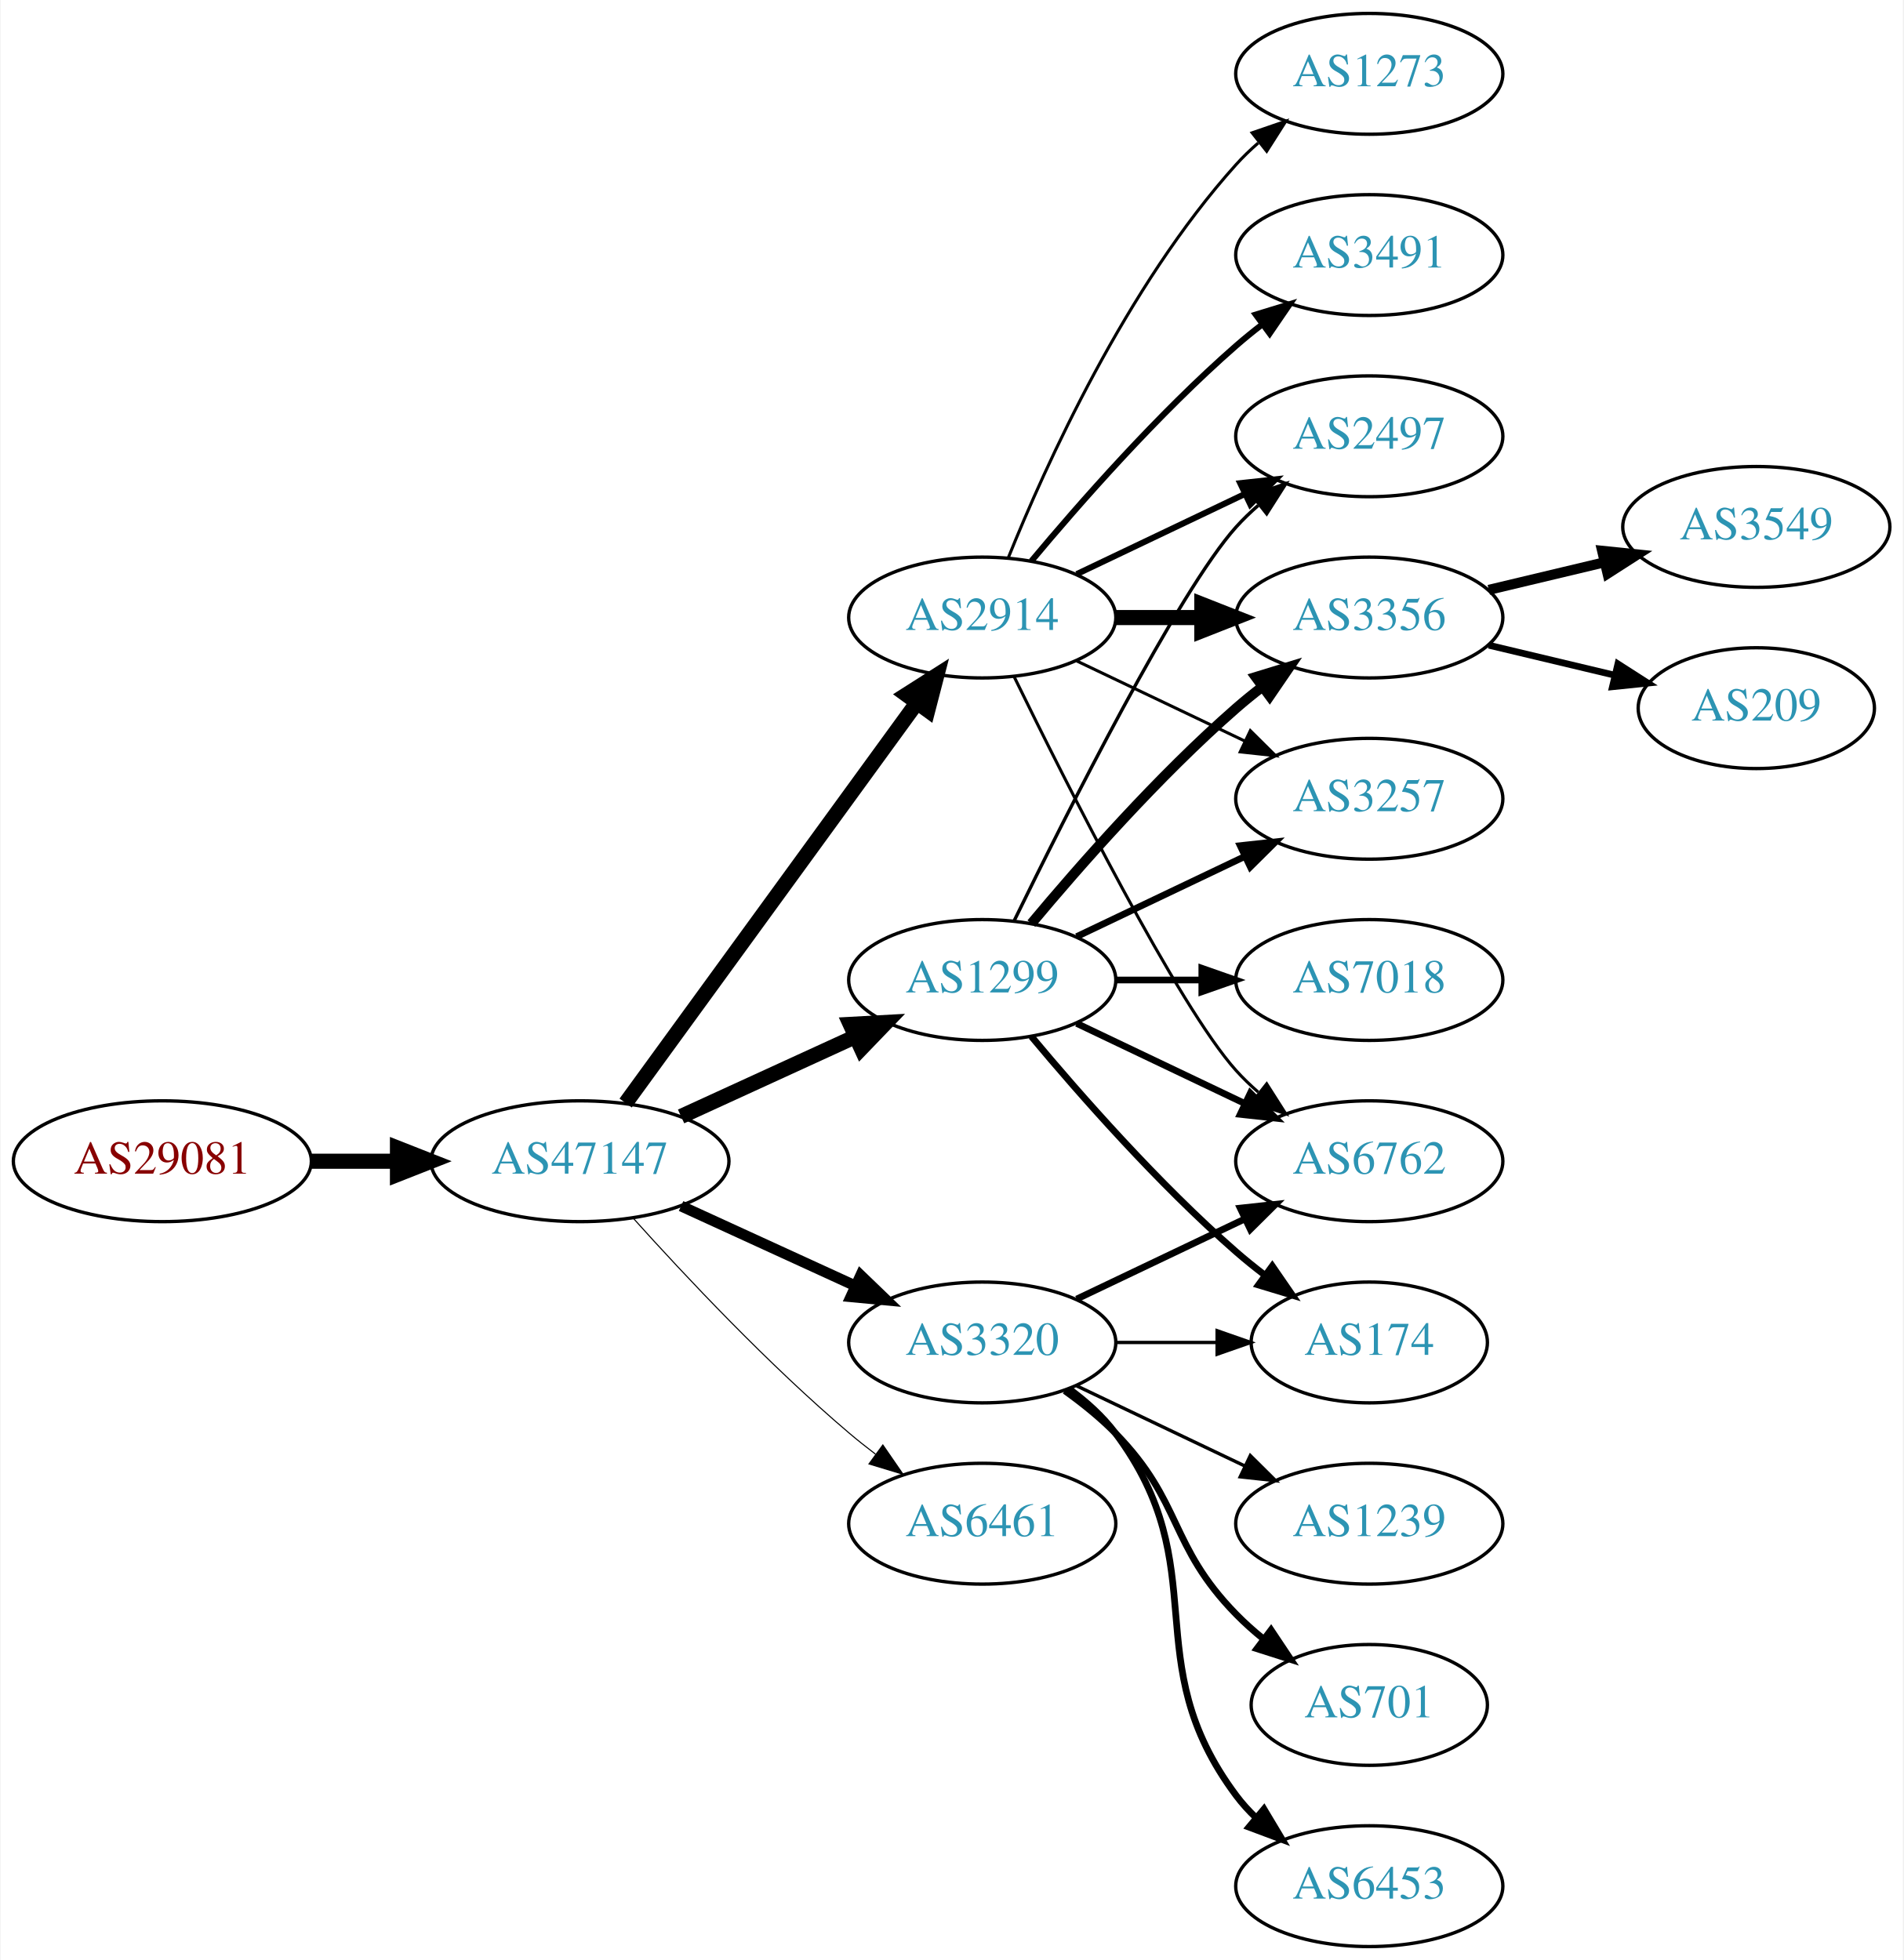
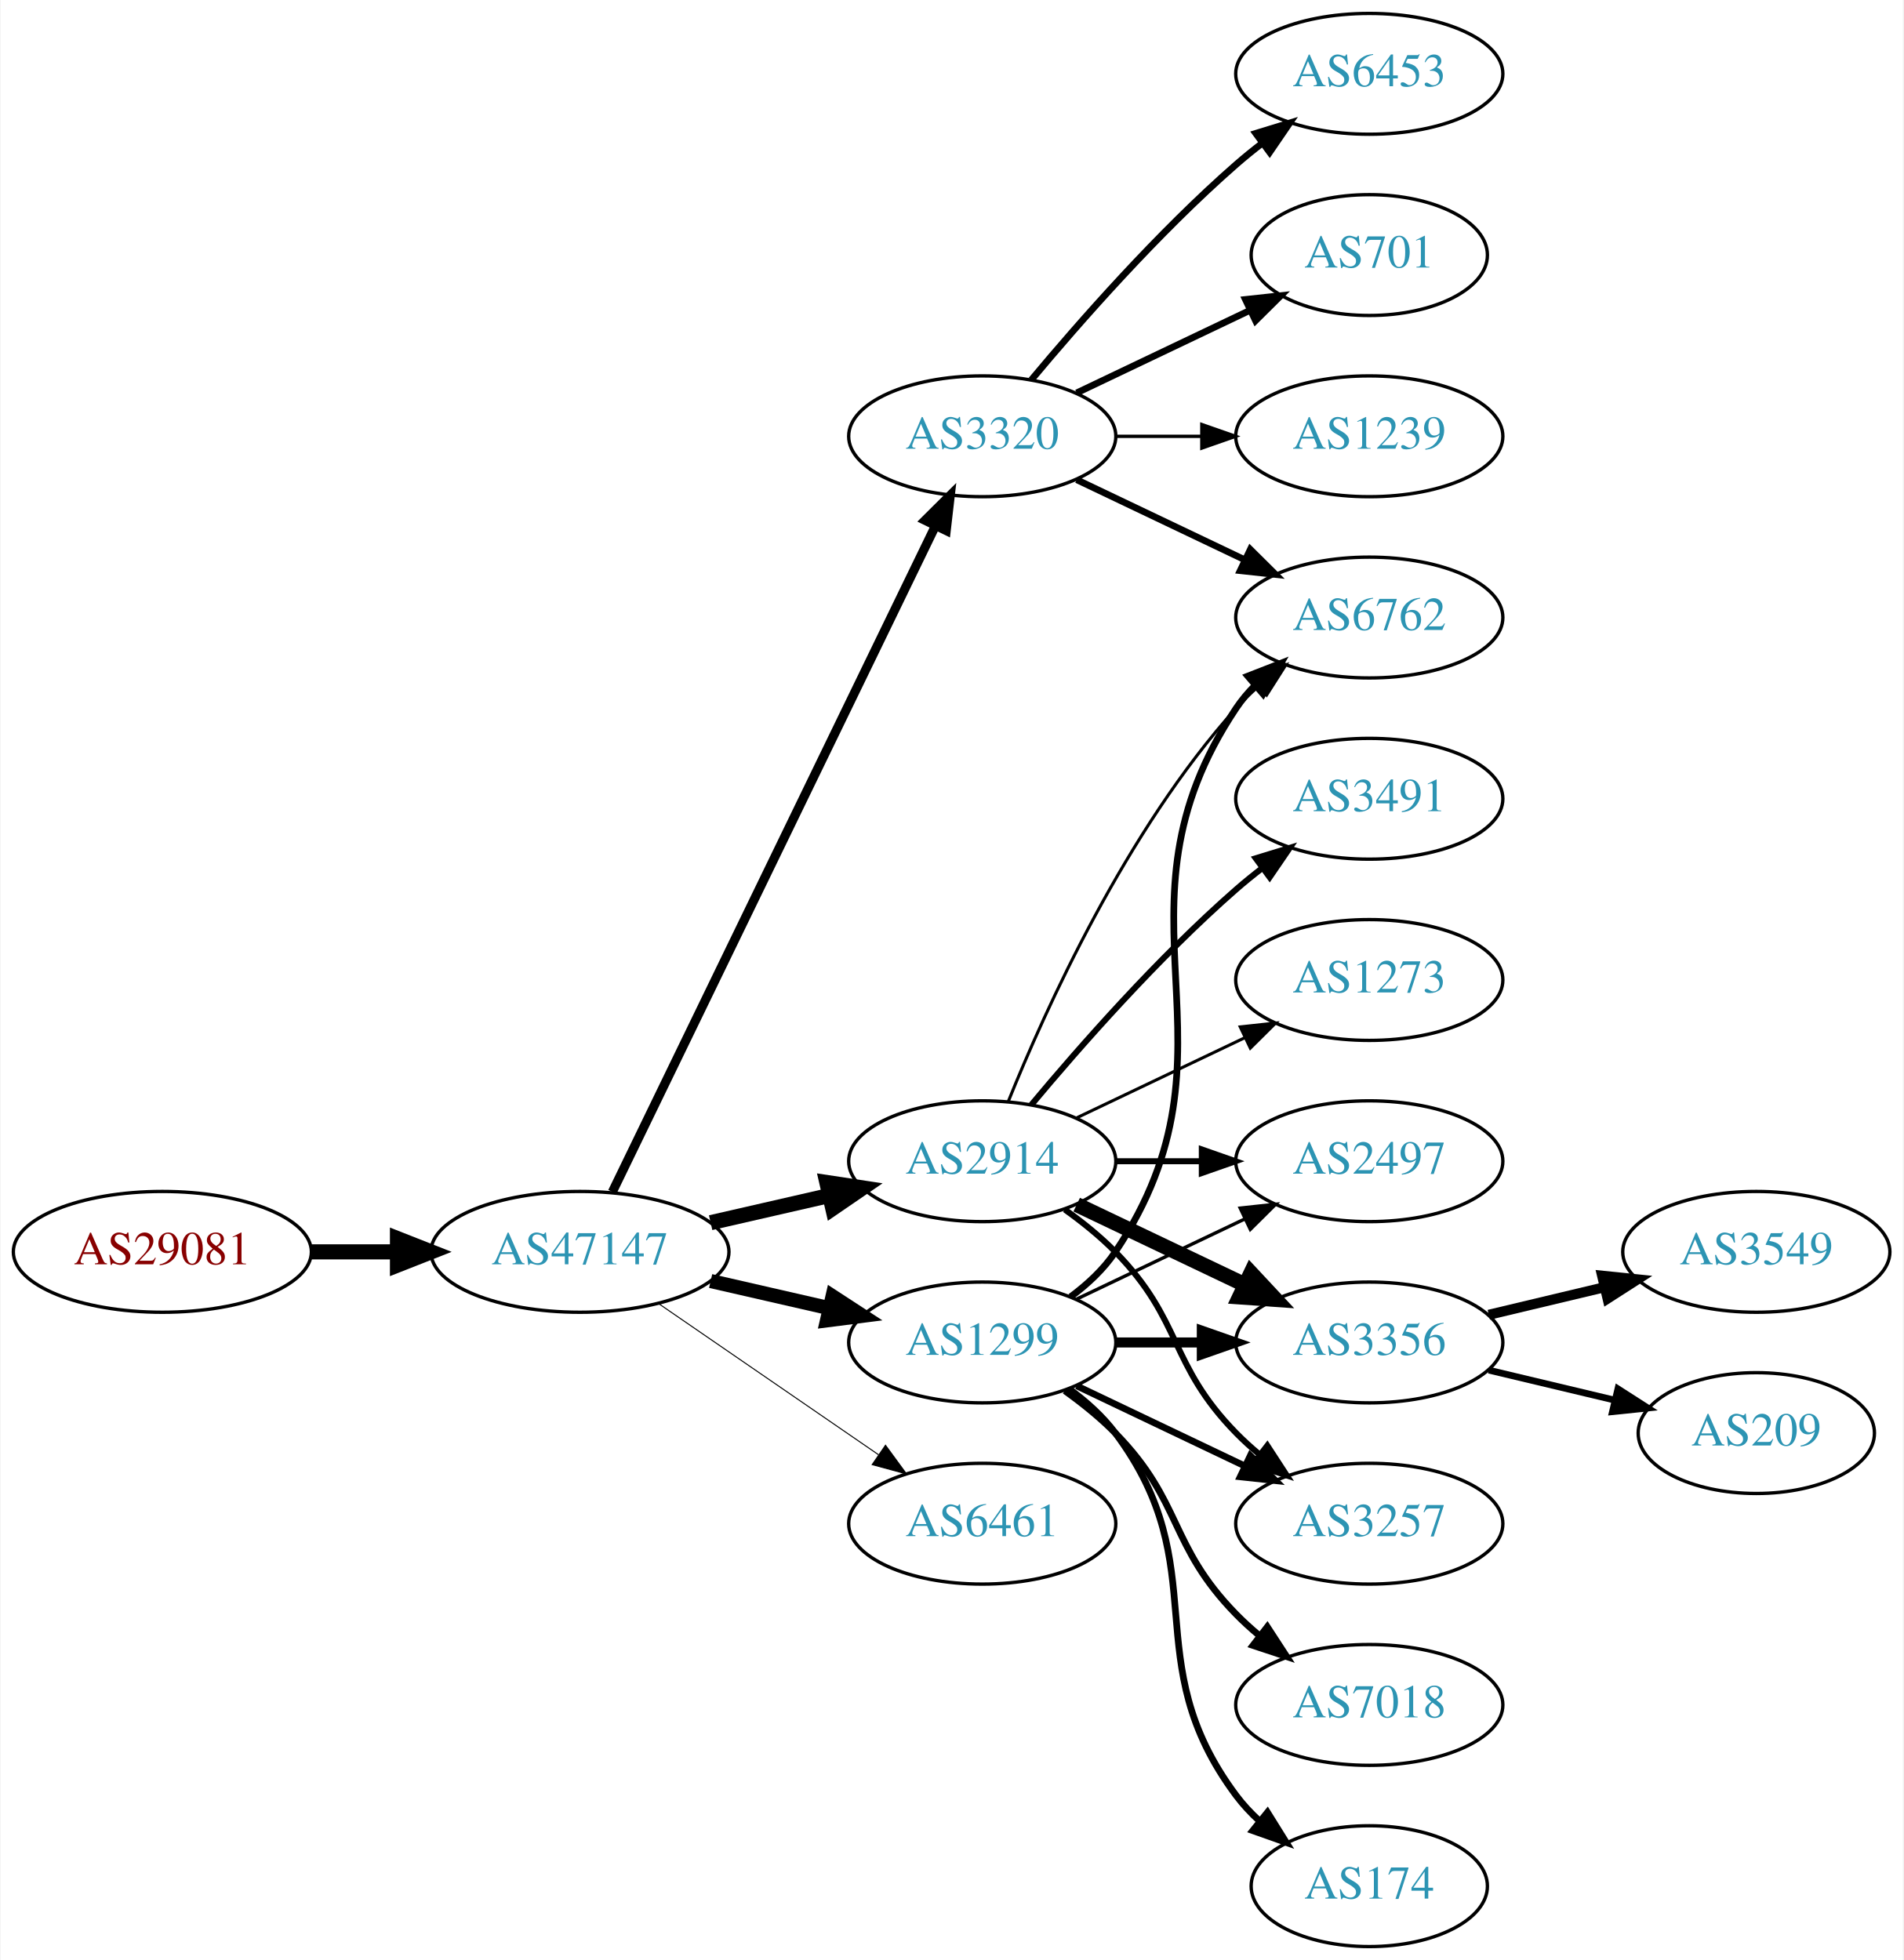
<svg xmlns="http://www.w3.org/2000/svg" xmlns:xlink="http://www.w3.org/1999/xlink" width="567pt" height="584pt" viewBox="0.00 0.00 566.66 584.00">
  <g id="graph0" class="graph" transform="scale(1 1) rotate(0) translate(4 580)">
    <polygon fill="white" stroke="none" points="-4,4 -4,-580 562.663,-580 562.663,4 -4,4" />
    <g id="node1" class="node">
      <g id="a_node1">
        <a xlink:href="/asn/29081" xlink:title="AS29081 ~ WVNET-AT-AS [AT]">
-           <ellipse fill="#ffffff" stroke="black" cx="44.196" cy="-234" rx="44.393" ry="18" />
-           <text text-anchor="middle" x="44.196" y="-230.3" font-family="Times,serif" font-size="14.00" fill="#880000">AS29081</text>
+           <ellipse fill="#ffffff" stroke="black" cx="44.196" cy="-207" rx="44.393" ry="18" />
+           <text text-anchor="middle" x="44.196" y="-203.3" font-family="Times,serif" font-size="14.00" fill="#880000">AS29081</text>
        </a>
      </g>
    </g>
    <g id="node2" class="node">
      <g id="a_node2">
        <a xlink:href="/asn/47147" xlink:title="AS47147 ~ ANEXIA Internetdienstleistungs GmbH [AT]">
-           <ellipse fill="#ffffff" stroke="black" cx="168.588" cy="-234" rx="44.393" ry="18" />
-           <text text-anchor="middle" x="168.588" y="-230.3" font-family="Times,serif" font-size="14.00" fill="#2c94b3">AS47147</text>
+           <ellipse fill="#ffffff" stroke="black" cx="168.588" cy="-207" rx="44.393" ry="18" />
+           <text text-anchor="middle" x="168.588" y="-203.3" font-family="Times,serif" font-size="14.00" fill="#2c94b3">AS47147</text>
        </a>
      </g>
    </g>
    <g id="edge1" class="edge">
-       <path fill="none" stroke="black" stroke-width="4.5" d="M88.692,-234C96.898,-234 105.569,-234 114.041,-234" />
-       <polygon fill="black" stroke="black" stroke-width="4.5" points="114.233,-237.938 124.233,-234 114.233,-230.063 114.233,-237.938" />
+       <path fill="none" stroke="black" stroke-width="4.5" d="M88.692,-207C96.898,-207 105.569,-207 114.041,-207" />
+       <polygon fill="black" stroke="black" stroke-width="4.5" points="114.233,-210.938 124.233,-207 114.233,-203.063 114.233,-210.938" />
    </g>
    <g id="node3" class="node">
      <g id="a_node3">
-         <a xlink:href="/asn/1299" xlink:title="AS1299 ~ Telia Carrier [EU]">
-           <ellipse fill="#ffffff" stroke="black" cx="288.431" cy="-288" rx="39.794" ry="18" />
-           <text text-anchor="middle" x="288.431" y="-284.3" font-family="Times,serif" font-size="14.00" fill="#2c94b3">AS1299</text>
+         <a xlink:href="/asn/2914" xlink:title="AS2914 ~ NTT America, Inc. [US]">
+           <ellipse fill="#ffffff" stroke="black" cx="288.431" cy="-234" rx="39.794" ry="18" />
+           <text text-anchor="middle" x="288.431" y="-230.3" font-family="Times,serif" font-size="14.00" fill="#2c94b3">AS2914</text>
        </a>
      </g>
    </g>
    <g id="edge2" class="edge">
-       <path fill="none" stroke="black" stroke-width="4.5" d="M198.718,-247.348C214.329,-254.502 233.727,-263.391 250.399,-271.03" />
-       <polygon fill="black" stroke="black" stroke-width="4.5" points="249.119,-274.775 259.851,-275.362 252.4,-267.616 249.119,-274.775" />
+       <path fill="none" stroke="black" stroke-width="4.5" d="M207.523,-215.692C218.764,-218.267 231.176,-221.111 242.799,-223.774" />
+       <polygon fill="black" stroke="black" stroke-width="4.5" points="242.134,-227.661 252.761,-226.057 243.893,-219.985 242.134,-227.661" />
    </g>
    <g id="node4" class="node">
      <g id="a_node4">
-         <a xlink:href="/asn/2914" xlink:title="AS2914 ~ NTT America, Inc. [US]">
-           <ellipse fill="#ffffff" stroke="black" cx="288.431" cy="-396" rx="39.794" ry="18" />
-           <text text-anchor="middle" x="288.431" y="-392.3" font-family="Times,serif" font-size="14.00" fill="#2c94b3">AS2914</text>
+         <a xlink:href="/asn/6461" xlink:title="AS6461 ~ Zayo Bandwidth [US]">
+           <ellipse fill="#ffffff" stroke="black" cx="288.431" cy="-126" rx="39.794" ry="18" />
+           <text text-anchor="middle" x="288.431" y="-122.3" font-family="Times,serif" font-size="14.00" fill="#2c94b3">AS6461</text>
        </a>
      </g>
    </g>
    <g id="edge3" class="edge">
-       <path fill="none" stroke="black" stroke-width="4.5" d="M182.199,-251.337C203.02,-279.96 244.683,-337.233 268.871,-370.486" />
-       <polygon fill="black" stroke="black" stroke-width="4.5" points="265.844,-373.017 274.91,-378.788 272.212,-368.385 265.844,-373.017" />
+       <path fill="none" stroke="black" stroke-width="0.3" d="M192.031,-191.574C210.612,-178.802 237.173,-160.545 257.553,-146.537" />
+       <polygon fill="black" stroke="black" stroke-width="0.3" points="259.609,-149.371 265.867,-140.822 255.643,-143.602 259.609,-149.371" />
    </g>
    <g id="node5" class="node">
      <g id="a_node5">
-         <a xlink:href="/asn/3320" xlink:title="AS3320 ~ DTAG [DE]">
+         <a xlink:href="/asn/1299" xlink:title="AS1299 ~ Telia Carrier [EU]">
          <ellipse fill="#ffffff" stroke="black" cx="288.431" cy="-180" rx="39.794" ry="18" />
-           <text text-anchor="middle" x="288.431" y="-176.3" font-family="Times,serif" font-size="14.00" fill="#2c94b3">AS3320</text>
+           <text text-anchor="middle" x="288.431" y="-176.3" font-family="Times,serif" font-size="14.00" fill="#2c94b3">AS1299</text>
        </a>
      </g>
    </g>
    <g id="edge4" class="edge">
-       <path fill="none" stroke="black" stroke-width="3.214" d="M198.718,-220.652C214.329,-213.498 233.727,-204.609 250.399,-196.97" />
-       <polygon fill="black" stroke="black" stroke-width="3.214" points="252.218,-199.986 259.851,-192.638 249.302,-193.622 252.218,-199.986" />
+       <path fill="none" stroke="black" stroke-width="4.2" d="M207.523,-198.308C218.764,-195.733 231.176,-192.889 242.799,-190.226" />
+       <polygon fill="black" stroke="black" stroke-width="4.2" points="243.835,-193.759 252.761,-187.943 242.193,-186.595 243.835,-193.759" />
    </g>
    <g id="node6" class="node">
      <g id="a_node6">
-         <a xlink:href="/asn/6461" xlink:title="AS6461 ~ ZAYO-6461 [US]">
-           <ellipse fill="#ffffff" stroke="black" cx="288.431" cy="-126" rx="39.794" ry="18" />
-           <text text-anchor="middle" x="288.431" y="-122.3" font-family="Times,serif" font-size="14.00" fill="#2c94b3">AS6461</text>
+         <a xlink:href="/asn/3320" xlink:title="AS3320 ~ DTAG [DE]">
+           <ellipse fill="#ffffff" stroke="black" cx="288.431" cy="-450" rx="39.794" ry="18" />
+           <text text-anchor="middle" x="288.431" y="-446.3" font-family="Times,serif" font-size="14.00" fill="#2c94b3">AS3320</text>
        </a>
      </g>
    </g>
    <g id="edge5" class="edge">
-       <path fill="none" stroke="black" stroke-width="0.321" d="M184.521,-216.956C199.847,-199.903 224.782,-173.35 248.784,-153 251.281,-150.883 253.942,-148.768 256.653,-146.707" />
-       <polygon fill="black" stroke="black" stroke-width="0.321" points="258.819,-149.459 264.83,-140.734 254.69,-143.806 258.819,-149.459" />
+       <path fill="none" stroke="black" stroke-width="2.7" d="M178.253,-224.868C198.734,-267.101 250.221,-373.272 274.447,-423.227" />
+       <polygon fill="black" stroke="black" stroke-width="2.7" points="271.399,-424.963 278.912,-432.433 277.697,-421.908 271.399,-424.963" />
    </g>
    <g id="node7" class="node">
      <g id="a_node7">
        <a xlink:href="/asn/2497" xlink:title="AS2497 ~ Internet Initiative Japan Inc. [JP]">
-           <ellipse fill="#ffffff" stroke="black" cx="403.724" cy="-450" rx="39.794" ry="18" />
-           <text text-anchor="middle" x="403.724" y="-446.3" font-family="Times,serif" font-size="14.00" fill="#2c94b3">AS2497</text>
-         </a>
-       </g>
-     </g>
-     <g id="edge16" class="edge">
-       <path fill="none" stroke="black" d="M297.869,-305.511C313.487,-337.509 346.874,-403.893 364.077,-423 366.08,-425.224 368.298,-427.363 370.631,-429.397" />
-       <polygon fill="black" stroke="black" points="368.829,-432.433 378.85,-435.873 373.161,-426.935 368.829,-432.433" />
+           <ellipse fill="#ffffff" stroke="black" cx="403.724" cy="-234" rx="39.794" ry="18" />
+           <text text-anchor="middle" x="403.724" y="-230.3" font-family="Times,serif" font-size="14.00" fill="#2c94b3">AS2497</text>
+         </a>
+       </g>
+     </g>
+     <g id="edge6" class="edge">
+       <path fill="none" stroke="black" stroke-width="1.8" d="M328.103,-234C336.306,-234 345.07,-234 353.602,-234" />
+       <polygon fill="black" stroke="black" stroke-width="1.8" points="353.841,-237.5 363.841,-234 353.841,-230.5 353.841,-237.5" />
+     </g>
+     <g id="node8" class="node">
+       <g id="a_node8">
+         <a xlink:href="/asn/6762" xlink:title="AS6762 ~ TELECOM ITALIA SPARKLE S.p.A. [IT]">
+           <ellipse fill="#ffffff" stroke="black" cx="403.724" cy="-396" rx="39.794" ry="18" />
+           <text text-anchor="middle" x="403.724" y="-392.3" font-family="Times,serif" font-size="14.00" fill="#2c94b3">AS6762</text>
+         </a>
+       </g>
+     </g>
+     <g id="edge7" class="edge">
+       <path fill="none" stroke="black" stroke-width="0.9" d="M296.179,-251.787C307.23,-279.243 331.283,-332.578 364.077,-369 366.08,-371.224 368.298,-373.363 370.631,-375.397" />
+       <polygon fill="black" stroke="black" stroke-width="0.9" points="368.829,-378.433 378.85,-381.873 373.161,-372.935 368.829,-378.433" />
    </g>
    <g id="node9" class="node">
      <g id="a_node9">
        <a xlink:href="/asn/3356" xlink:title="AS3356 ~ Level 3 Parent, LLC [US]">
-           <ellipse fill="#ffffff" stroke="black" cx="403.724" cy="-396" rx="39.794" ry="18" />
-           <text text-anchor="middle" x="403.724" y="-392.3" font-family="Times,serif" font-size="14.00" fill="#2c94b3">AS3356</text>
-         </a>
-       </g>
-     </g>
-     <g id="edge14" class="edge">
-       <path fill="none" stroke="black" stroke-width="3" d="M303.061,-304.817C317.343,-321.929 340.89,-348.745 364.077,-369 366.543,-371.154 369.182,-373.294 371.879,-375.372" />
-       <polygon fill="black" stroke="black" stroke-width="3" points="369.904,-378.264 380.033,-381.37 374.052,-372.625 369.904,-378.264" />
+           <ellipse fill="#ffffff" stroke="black" cx="403.724" cy="-180" rx="39.794" ry="18" />
+           <text text-anchor="middle" x="403.724" y="-176.3" font-family="Times,serif" font-size="14.00" fill="#2c94b3">AS3356</text>
+         </a>
+       </g>
+     </g>
+     <g id="edge8" class="edge">
+       <path fill="none" stroke="black" stroke-width="4.5" d="M316.567,-221.066C331.561,-213.919 350.382,-204.948 366.605,-197.215" />
+       <polygon fill="black" stroke="black" stroke-width="4.5" points="368.476,-200.686 375.809,-192.829 365.087,-193.577 368.476,-200.686" />
    </g>
    <g id="node10" class="node">
      <g id="a_node10">
-         <a xlink:href="/asn/6762" xlink:title="AS6762 ~ TELECOM ITALIA SPARKLE S.p.A. [IT]">
-           <ellipse fill="#ffffff" stroke="black" cx="403.724" cy="-234" rx="39.794" ry="18" />
-           <text text-anchor="middle" x="403.724" y="-230.3" font-family="Times,serif" font-size="14.00" fill="#2c94b3">AS6762</text>
-         </a>
-       </g>
-     </g>
-     <g id="edge15" class="edge">
-       <path fill="none" stroke="black" stroke-width="2" d="M316.567,-275.066C331.561,-267.919 350.382,-258.948 366.605,-251.215" />
-       <polygon fill="black" stroke="black" stroke-width="2" points="368.288,-254.291 375.809,-246.829 365.276,-247.972 368.288,-254.291" />
+         <a xlink:href="/asn/3257" xlink:title="AS3257 ~ GTT [DE]">
+           <ellipse fill="#ffffff" stroke="black" cx="403.724" cy="-126" rx="39.794" ry="18" />
+           <text text-anchor="middle" x="403.724" y="-122.3" font-family="Times,serif" font-size="14.00" fill="#2c94b3">AS3257</text>
+         </a>
+       </g>
+     </g>
+     <g id="edge9" class="edge">
+       <path fill="none" stroke="black" stroke-width="1.8" d="M313.025,-219.611C318.281,-215.852 323.613,-211.563 328.077,-207 348.25,-186.383 343.905,-173.617 364.077,-153 366.17,-150.861 368.453,-148.782 370.83,-146.79" />
+       <polygon fill="black" stroke="black" stroke-width="1.8" points="373.349,-149.268 379.13,-140.389 369.074,-143.725 373.349,-149.268" />
    </g>
    <g id="node11" class="node">
      <g id="a_node11">
-         <a xlink:href="/asn/3257" xlink:title="AS3257 ~ GTT [DE]">
+         <a xlink:href="/asn/3491" xlink:title="AS3491 ~ PCCW Global, Inc. [US]">
          <ellipse fill="#ffffff" stroke="black" cx="403.724" cy="-342" rx="39.794" ry="18" />
-           <text text-anchor="middle" x="403.724" y="-338.3" font-family="Times,serif" font-size="14.00" fill="#2c94b3">AS3257</text>
-         </a>
-       </g>
+           <text text-anchor="middle" x="403.724" y="-338.3" font-family="Times,serif" font-size="14.00" fill="#2c94b3">AS3491</text>
+         </a>
+       </g>
+     </g>
+     <g id="edge10" class="edge">
+       <path fill="none" stroke="black" stroke-width="1.8" d="M303.061,-250.817C317.343,-267.929 340.89,-294.745 364.077,-315 366.543,-317.154 369.182,-319.294 371.879,-321.372" />
+       <polygon fill="black" stroke="black" stroke-width="1.8" points="369.904,-324.264 380.033,-327.37 374.052,-318.625 369.904,-324.264" />
+     </g>
+     <g id="node12" class="node">
+       <g id="a_node12">
+         <a xlink:href="/asn/1273" xlink:title="AS1273 ~ RIPE Network Coordination Centre [NL]">
+           <ellipse fill="#ffffff" stroke="black" cx="403.724" cy="-288" rx="39.794" ry="18" />
+           <text text-anchor="middle" x="403.724" y="-284.3" font-family="Times,serif" font-size="14.00" fill="#2c94b3">AS1273</text>
+         </a>
+       </g>
+     </g>
+     <g id="edge11" class="edge">
+       <path fill="none" stroke="black" stroke-width="0.9" d="M316.567,-246.934C331.561,-254.081 350.382,-263.052 366.605,-270.785" />
+       <polygon fill="black" stroke="black" stroke-width="0.9" points="365.276,-274.028 375.809,-275.171 368.288,-267.709 365.276,-274.028" />
+     </g>
+     <g id="edge13" class="edge">
+       <path fill="none" stroke="black" d="M316.567,-192.934C331.561,-200.081 350.382,-209.052 366.605,-216.785" />
+       <polygon fill="black" stroke="black" points="365.276,-220.028 375.809,-221.171 368.288,-213.709 365.276,-220.028" />
+     </g>
+     <g id="edge12" class="edge">
+       <path fill="none" stroke="black" stroke-width="2" d="M314.75,-193.607C319.806,-197.351 324.617,-201.831 328.077,-207 369.102,-268.294 323.053,-307.706 364.077,-369 365.699,-371.423 367.618,-373.695 369.72,-375.81" />
+       <polygon fill="black" stroke="black" stroke-width="2" points="367.533,-378.546 377.405,-382.393 372.087,-373.229 367.533,-378.546" />
    </g>
    <g id="edge17" class="edge">
-       <path fill="none" stroke="black" stroke-width="2" d="M316.567,-300.934C331.561,-308.081 350.382,-317.052 366.605,-324.785" />
-       <polygon fill="black" stroke="black" stroke-width="2" points="365.276,-328.028 375.809,-329.171 368.288,-321.709 365.276,-328.028" />
+       <path fill="none" stroke="black" stroke-width="3" d="M328.103,-180C336.306,-180 345.07,-180 353.602,-180" />
+       <polygon fill="black" stroke="black" stroke-width="3" points="353.841,-183.5 363.841,-180 353.841,-176.5 353.841,-183.5" />
+     </g>
+     <g id="edge14" class="edge">
+       <path fill="none" stroke="black" stroke-width="2" d="M316.567,-167.066C331.561,-159.919 350.382,-150.948 366.605,-143.215" />
+       <polygon fill="black" stroke="black" stroke-width="2" points="368.288,-146.291 375.809,-138.829 365.276,-139.972 368.288,-146.291" />
    </g>
    <g id="node13" class="node">
      <g id="a_node13">
-         <a xlink:href="/asn/7018" xlink:title="AS7018 ~ AT&amp;T Services, Inc. [US]">
-           <ellipse fill="#ffffff" stroke="black" cx="403.724" cy="-288" rx="39.794" ry="18" />
-           <text text-anchor="middle" x="403.724" y="-284.3" font-family="Times,serif" font-size="14.00" fill="#2c94b3">AS7018</text>
-         </a>
-       </g>
-     </g>
-     <g id="edge12" class="edge">
-       <path fill="none" stroke="black" stroke-width="2" d="M328.103,-288C336.306,-288 345.07,-288 353.602,-288" />
-       <polygon fill="black" stroke="black" stroke-width="2" points="353.841,-291.5 363.841,-288 353.841,-284.5 353.841,-291.5" />
+         <a xlink:href="/asn/174" xlink:title="AS174 ~ Cogent Communications [US]">
+           <ellipse fill="#ffffff" stroke="black" cx="403.724" cy="-18" rx="35.194" ry="18" />
+           <text text-anchor="middle" x="403.724" y="-14.3" font-family="Times,serif" font-size="14.00" fill="#2c94b3">AS174</text>
+         </a>
+       </g>
+     </g>
+     <g id="edge15" class="edge">
+       <path fill="none" stroke="black" stroke-width="2" d="M314.362,-166.118C319.438,-162.389 324.356,-157.984 328.077,-153 358.349,-112.458 333.806,-85.542 364.077,-45 366.085,-42.311 368.441,-39.791 370.982,-37.455" />
+       <polygon fill="black" stroke="black" stroke-width="2" points="373.397,-40.004 378.998,-31.011 369.011,-34.548 373.397,-40.004" />
    </g>
    <g id="node14" class="node">
      <g id="a_node14">
-         <a xlink:href="/asn/174" xlink:title="AS174 ~ Cogent Communications [US]">
-           <ellipse fill="#ffffff" stroke="black" cx="403.724" cy="-180" rx="35.194" ry="18" />
-           <text text-anchor="middle" x="403.724" y="-176.3" font-family="Times,serif" font-size="14.00" fill="#2c94b3">AS174</text>
-         </a>
-       </g>
-     </g>
-     <g id="edge13" class="edge">
-       <path fill="none" stroke="black" stroke-width="2" d="M303.061,-271.183C317.343,-254.071 340.89,-227.255 364.077,-207 366.747,-204.668 369.62,-202.352 372.55,-200.114" />
-       <polygon fill="black" stroke="black" stroke-width="2" points="374.828,-202.784 380.841,-194.061 370.701,-197.13 374.828,-202.784" />
-     </g>
-     <g id="edge6" class="edge">
-       <path fill="none" stroke="black" stroke-width="1.8" d="M316.567,-408.934C331.561,-416.081 350.382,-425.052 366.605,-432.785" />
-       <polygon fill="black" stroke="black" stroke-width="1.8" points="365.276,-436.028 375.809,-437.171 368.288,-429.709 365.276,-436.028" />
-     </g>
-     <g id="node8" class="node">
-       <g id="a_node8">
-         <a xlink:href="/asn/3491" xlink:title="AS3491 ~ PCCW Global, Inc. [US]">
-           <ellipse fill="#ffffff" stroke="black" cx="403.724" cy="-504" rx="39.794" ry="18" />
-           <text text-anchor="middle" x="403.724" y="-500.3" font-family="Times,serif" font-size="14.00" fill="#2c94b3">AS3491</text>
-         </a>
-       </g>
-     </g>
-     <g id="edge7" class="edge">
-       <path fill="none" stroke="black" stroke-width="1.8" d="M303.061,-412.817C317.343,-429.929 340.89,-456.745 364.077,-477 366.543,-479.154 369.182,-481.294 371.879,-483.372" />
-       <polygon fill="black" stroke="black" stroke-width="1.8" points="369.904,-486.264 380.033,-489.37 374.052,-480.625 369.904,-486.264" />
-     </g>
-     <g id="edge8" class="edge">
-       <path fill="none" stroke="black" stroke-width="4.5" d="M328.103,-396C336.306,-396 345.07,-396 353.602,-396" />
-       <polygon fill="black" stroke="black" stroke-width="4.5" points="353.841,-399.938 363.841,-396 353.841,-392.063 353.841,-399.938" />
-     </g>
-     <g id="edge9" class="edge">
-       <path fill="none" stroke="black" stroke-width="0.9" d="M297.869,-378.489C313.487,-346.491 346.874,-280.107 364.077,-261 366.08,-258.776 368.298,-256.637 370.631,-254.603" />
-       <polygon fill="black" stroke="black" stroke-width="0.9" points="373.161,-257.065 378.85,-248.127 368.829,-251.567 373.161,-257.065" />
-     </g>
-     <g id="edge10" class="edge">
-       <path fill="none" stroke="black" stroke-width="0.9" d="M316.567,-383.066C331.561,-375.919 350.382,-366.948 366.605,-359.215" />
-       <polygon fill="black" stroke="black" stroke-width="0.9" points="368.288,-362.291 375.809,-354.829 365.276,-355.972 368.288,-362.291" />
-     </g>
-     <g id="node12" class="node">
-       <g id="a_node12">
-         <a xlink:href="/asn/1273" xlink:title="AS1273 ~ Vodafone Group PLC [EU]">
+         <a xlink:href="/asn/7018" xlink:title="AS7018 ~ AT&amp;T Services, Inc. [US]">
+           <ellipse fill="#ffffff" stroke="black" cx="403.724" cy="-72" rx="39.794" ry="18" />
+           <text text-anchor="middle" x="403.724" y="-68.3" font-family="Times,serif" font-size="14.00" fill="#2c94b3">AS7018</text>
+         </a>
+       </g>
+     </g>
+     <g id="edge16" class="edge">
+       <path fill="none" stroke="black" stroke-width="2" d="M313.025,-165.611C318.281,-161.852 323.613,-157.563 328.077,-153 348.25,-132.383 343.905,-119.617 364.077,-99 366.17,-96.861 368.453,-94.782 370.83,-92.79" />
+       <polygon fill="black" stroke="black" stroke-width="2" points="373.349,-95.268 379.13,-86.389 369.074,-89.725 373.349,-95.268" />
+     </g>
+     <g id="edge19" class="edge">
+       <path fill="none" stroke="black" stroke-width="2" d="M316.567,-437.066C331.561,-429.919 350.382,-420.948 366.605,-413.215" />
+       <polygon fill="black" stroke="black" stroke-width="2" points="368.288,-416.291 375.809,-408.829 365.276,-409.972 368.288,-416.291" />
+     </g>
+     <g id="node15" class="node">
+       <g id="a_node15">
+         <a xlink:href="/asn/6453" xlink:title="AS6453 ~ TATA COMMUNICATIONS (AMERICA) INC [US]">
          <ellipse fill="#ffffff" stroke="black" cx="403.724" cy="-558" rx="39.794" ry="18" />
-           <text text-anchor="middle" x="403.724" y="-554.3" font-family="Times,serif" font-size="14.00" fill="#2c94b3">AS1273</text>
-         </a>
-       </g>
-     </g>
-     <g id="edge11" class="edge">
-       <path fill="none" stroke="black" stroke-width="0.9" d="M296.179,-413.787C307.23,-441.243 331.283,-494.578 364.077,-531 366.08,-533.224 368.298,-535.363 370.631,-537.397" />
-       <polygon fill="black" stroke="black" stroke-width="0.9" points="368.829,-540.433 378.85,-543.873 373.161,-534.935 368.829,-540.433" />
+           <text text-anchor="middle" x="403.724" y="-554.3" font-family="Times,serif" font-size="14.00" fill="#2c94b3">AS6453</text>
+         </a>
+       </g>
+     </g>
+     <g id="edge18" class="edge">
+       <path fill="none" stroke="black" stroke-width="2" d="M303.061,-466.817C317.343,-483.929 340.89,-510.745 364.077,-531 366.543,-533.154 369.182,-535.294 371.879,-537.372" />
+       <polygon fill="black" stroke="black" stroke-width="2" points="369.904,-540.264 380.033,-543.37 374.052,-534.625 369.904,-540.264" />
+     </g>
+     <g id="node16" class="node">
+       <g id="a_node16">
+         <a xlink:href="/asn/701" xlink:title="AS701 ~ UUNET [US]">
+           <ellipse fill="#ffffff" stroke="black" cx="403.724" cy="-504" rx="35.194" ry="18" />
+           <text text-anchor="middle" x="403.724" y="-500.3" font-family="Times,serif" font-size="14.00" fill="#2c94b3">AS701</text>
+         </a>
+       </g>
    </g>
    <g id="edge20" class="edge">
-       <path fill="none" stroke="black" stroke-width="2" d="M316.567,-192.934C331.561,-200.081 350.382,-209.052 366.605,-216.785" />
-       <polygon fill="black" stroke="black" stroke-width="2" points="365.276,-220.028 375.809,-221.171 368.288,-213.709 365.276,-220.028" />
-     </g>
-     <g id="edge24" class="edge">
-       <path fill="none" stroke="black" d="M328.103,-180C337.808,-180 348.299,-180 358.262,-180" />
-       <polygon fill="black" stroke="black" points="358.398,-183.5 368.398,-180 358.398,-176.5 358.398,-183.5" />
+       <path fill="none" stroke="black" stroke-width="2" d="M316.567,-462.934C331.999,-470.29 351.485,-479.577 368.02,-487.459" />
+       <polygon fill="black" stroke="black" stroke-width="2" points="366.828,-490.768 377.361,-491.911 369.84,-484.449 366.828,-490.768" />
    </g>
    <g id="node17" class="node">
      <g id="a_node17">
        <a xlink:href="/asn/1239" xlink:title="AS1239 ~ Sprint [US]">
-           <ellipse fill="#ffffff" stroke="black" cx="403.724" cy="-126" rx="39.794" ry="18" />
-           <text text-anchor="middle" x="403.724" y="-122.3" font-family="Times,serif" font-size="14.00" fill="#2c94b3">AS1239</text>
+           <ellipse fill="#ffffff" stroke="black" cx="403.724" cy="-450" rx="39.794" ry="18" />
+           <text text-anchor="middle" x="403.724" y="-446.3" font-family="Times,serif" font-size="14.00" fill="#2c94b3">AS1239</text>
        </a>
      </g>
    </g>
    <g id="edge21" class="edge">
-       <path fill="none" stroke="black" d="M316.567,-167.066C331.561,-159.919 350.382,-150.948 366.605,-143.215" />
-       <polygon fill="black" stroke="black" points="368.288,-146.291 375.809,-138.829 365.276,-139.972 368.288,-146.291" />
+       <path fill="none" stroke="black" d="M328.103,-450C336.306,-450 345.07,-450 353.602,-450" />
+       <polygon fill="black" stroke="black" points="353.841,-453.5 363.841,-450 353.841,-446.5 353.841,-453.5" />
    </g>
    <g id="node18" class="node">
      <g id="a_node18">
-         <a xlink:href="/asn/701" xlink:title="AS701 ~ UUNET [US]">
-           <ellipse fill="#ffffff" stroke="black" cx="403.724" cy="-72" rx="35.194" ry="18" />
-           <text text-anchor="middle" x="403.724" y="-68.3" font-family="Times,serif" font-size="14.00" fill="#2c94b3">AS701</text>
+         <a xlink:href="/asn/3549" xlink:title="AS3549 ~ Level 3 Parent, LLC [US]">
+           <ellipse fill="#ffffff" stroke="black" cx="519.017" cy="-207" rx="39.794" ry="18" />
+           <text text-anchor="middle" x="519.017" y="-203.3" font-family="Times,serif" font-size="14.00" fill="#2c94b3">AS3549</text>
        </a>
      </g>
    </g>
    <g id="edge22" class="edge">
-       <path fill="none" stroke="black" stroke-width="2" d="M313.025,-165.611C318.281,-161.852 323.613,-157.563 328.077,-153 348.25,-132.383 343.905,-119.617 364.077,-99 366.556,-96.466 369.303,-94.017 372.156,-91.696" />
-       <polygon fill="black" stroke="black" stroke-width="2" points="374.458,-94.343 380.341,-85.532 370.247,-88.752 374.458,-94.343" />
+       <path fill="none" stroke="black" stroke-width="3" d="M439.331,-188.248C450.202,-190.838 462.357,-193.735 473.799,-196.462" />
+       <polygon fill="black" stroke="black" stroke-width="3" points="473.082,-199.889 483.621,-198.803 474.705,-193.08 473.082,-199.889" />
    </g>
    <g id="node19" class="node">
      <g id="a_node19">
-         <a xlink:href="/asn/6453" xlink:title="AS6453 ~ TATA COMMUNICATIONS (AMERICA) INC [US]">
-           <ellipse fill="#ffffff" stroke="black" cx="403.724" cy="-18" rx="39.794" ry="18" />
-           <text text-anchor="middle" x="403.724" y="-14.3" font-family="Times,serif" font-size="14.00" fill="#2c94b3">AS6453</text>
+         <a xlink:href="/asn/209" xlink:title="AS209 ~ CenturyLink Communications, LLC [US]">
+           <ellipse fill="#ffffff" stroke="black" cx="519.017" cy="-153" rx="35.194" ry="18" />
+           <text text-anchor="middle" x="519.017" y="-149.3" font-family="Times,serif" font-size="14.00" fill="#2c94b3">AS209</text>
        </a>
      </g>
    </g>
    <g id="edge23" class="edge">
-       <path fill="none" stroke="black" stroke-width="2" d="M314.362,-166.118C319.438,-162.389 324.356,-157.984 328.077,-153 358.349,-112.458 333.806,-85.542 364.077,-45 365.822,-42.664 367.829,-40.455 369.992,-38.383" />
-       <polygon fill="black" stroke="black" stroke-width="2" points="372.352,-40.973 377.793,-31.882 367.87,-35.595 372.352,-40.973" />
-     </g>
-     <g id="node15" class="node">
-       <g id="a_node15">
-         <a xlink:href="/asn/3549" xlink:title="AS3549 ~ Level 3 Parent, LLC [US]">
-           <ellipse fill="#ffffff" stroke="black" cx="519.017" cy="-423" rx="39.794" ry="18" />
-           <text text-anchor="middle" x="519.017" y="-419.3" font-family="Times,serif" font-size="14.00" fill="#2c94b3">AS3549</text>
-         </a>
-       </g>
-     </g>
-     <g id="edge18" class="edge">
-       <path fill="none" stroke="black" stroke-width="3" d="M439.331,-404.248C450.202,-406.838 462.357,-409.735 473.799,-412.462" />
-       <polygon fill="black" stroke="black" stroke-width="3" points="473.082,-415.889 483.621,-414.803 474.705,-409.08 473.082,-415.889" />
-     </g>
-     <g id="node16" class="node">
-       <g id="a_node16">
-         <a xlink:href="/asn/209" xlink:title="AS209 ~ CenturyLink Communications, LLC [US]">
-           <ellipse fill="#ffffff" stroke="black" cx="519.017" cy="-369" rx="35.194" ry="18" />
-           <text text-anchor="middle" x="519.017" y="-365.3" font-family="Times,serif" font-size="14.00" fill="#2c94b3">AS209</text>
-         </a>
-       </g>
-     </g>
-     <g id="edge19" class="edge">
-       <path fill="none" stroke="black" stroke-width="2" d="M439.331,-387.752C451.125,-384.942 464.43,-381.771 476.698,-378.847" />
-       <polygon fill="black" stroke="black" stroke-width="2" points="477.787,-382.186 486.703,-376.463 476.164,-375.376 477.787,-382.186" />
+       <path fill="none" stroke="black" stroke-width="2" d="M439.331,-171.752C451.125,-168.942 464.43,-165.771 476.698,-162.847" />
+       <polygon fill="black" stroke="black" stroke-width="2" points="477.787,-166.186 486.703,-160.463 476.164,-159.376 477.787,-166.186" />
    </g>
  </g>
</svg>
